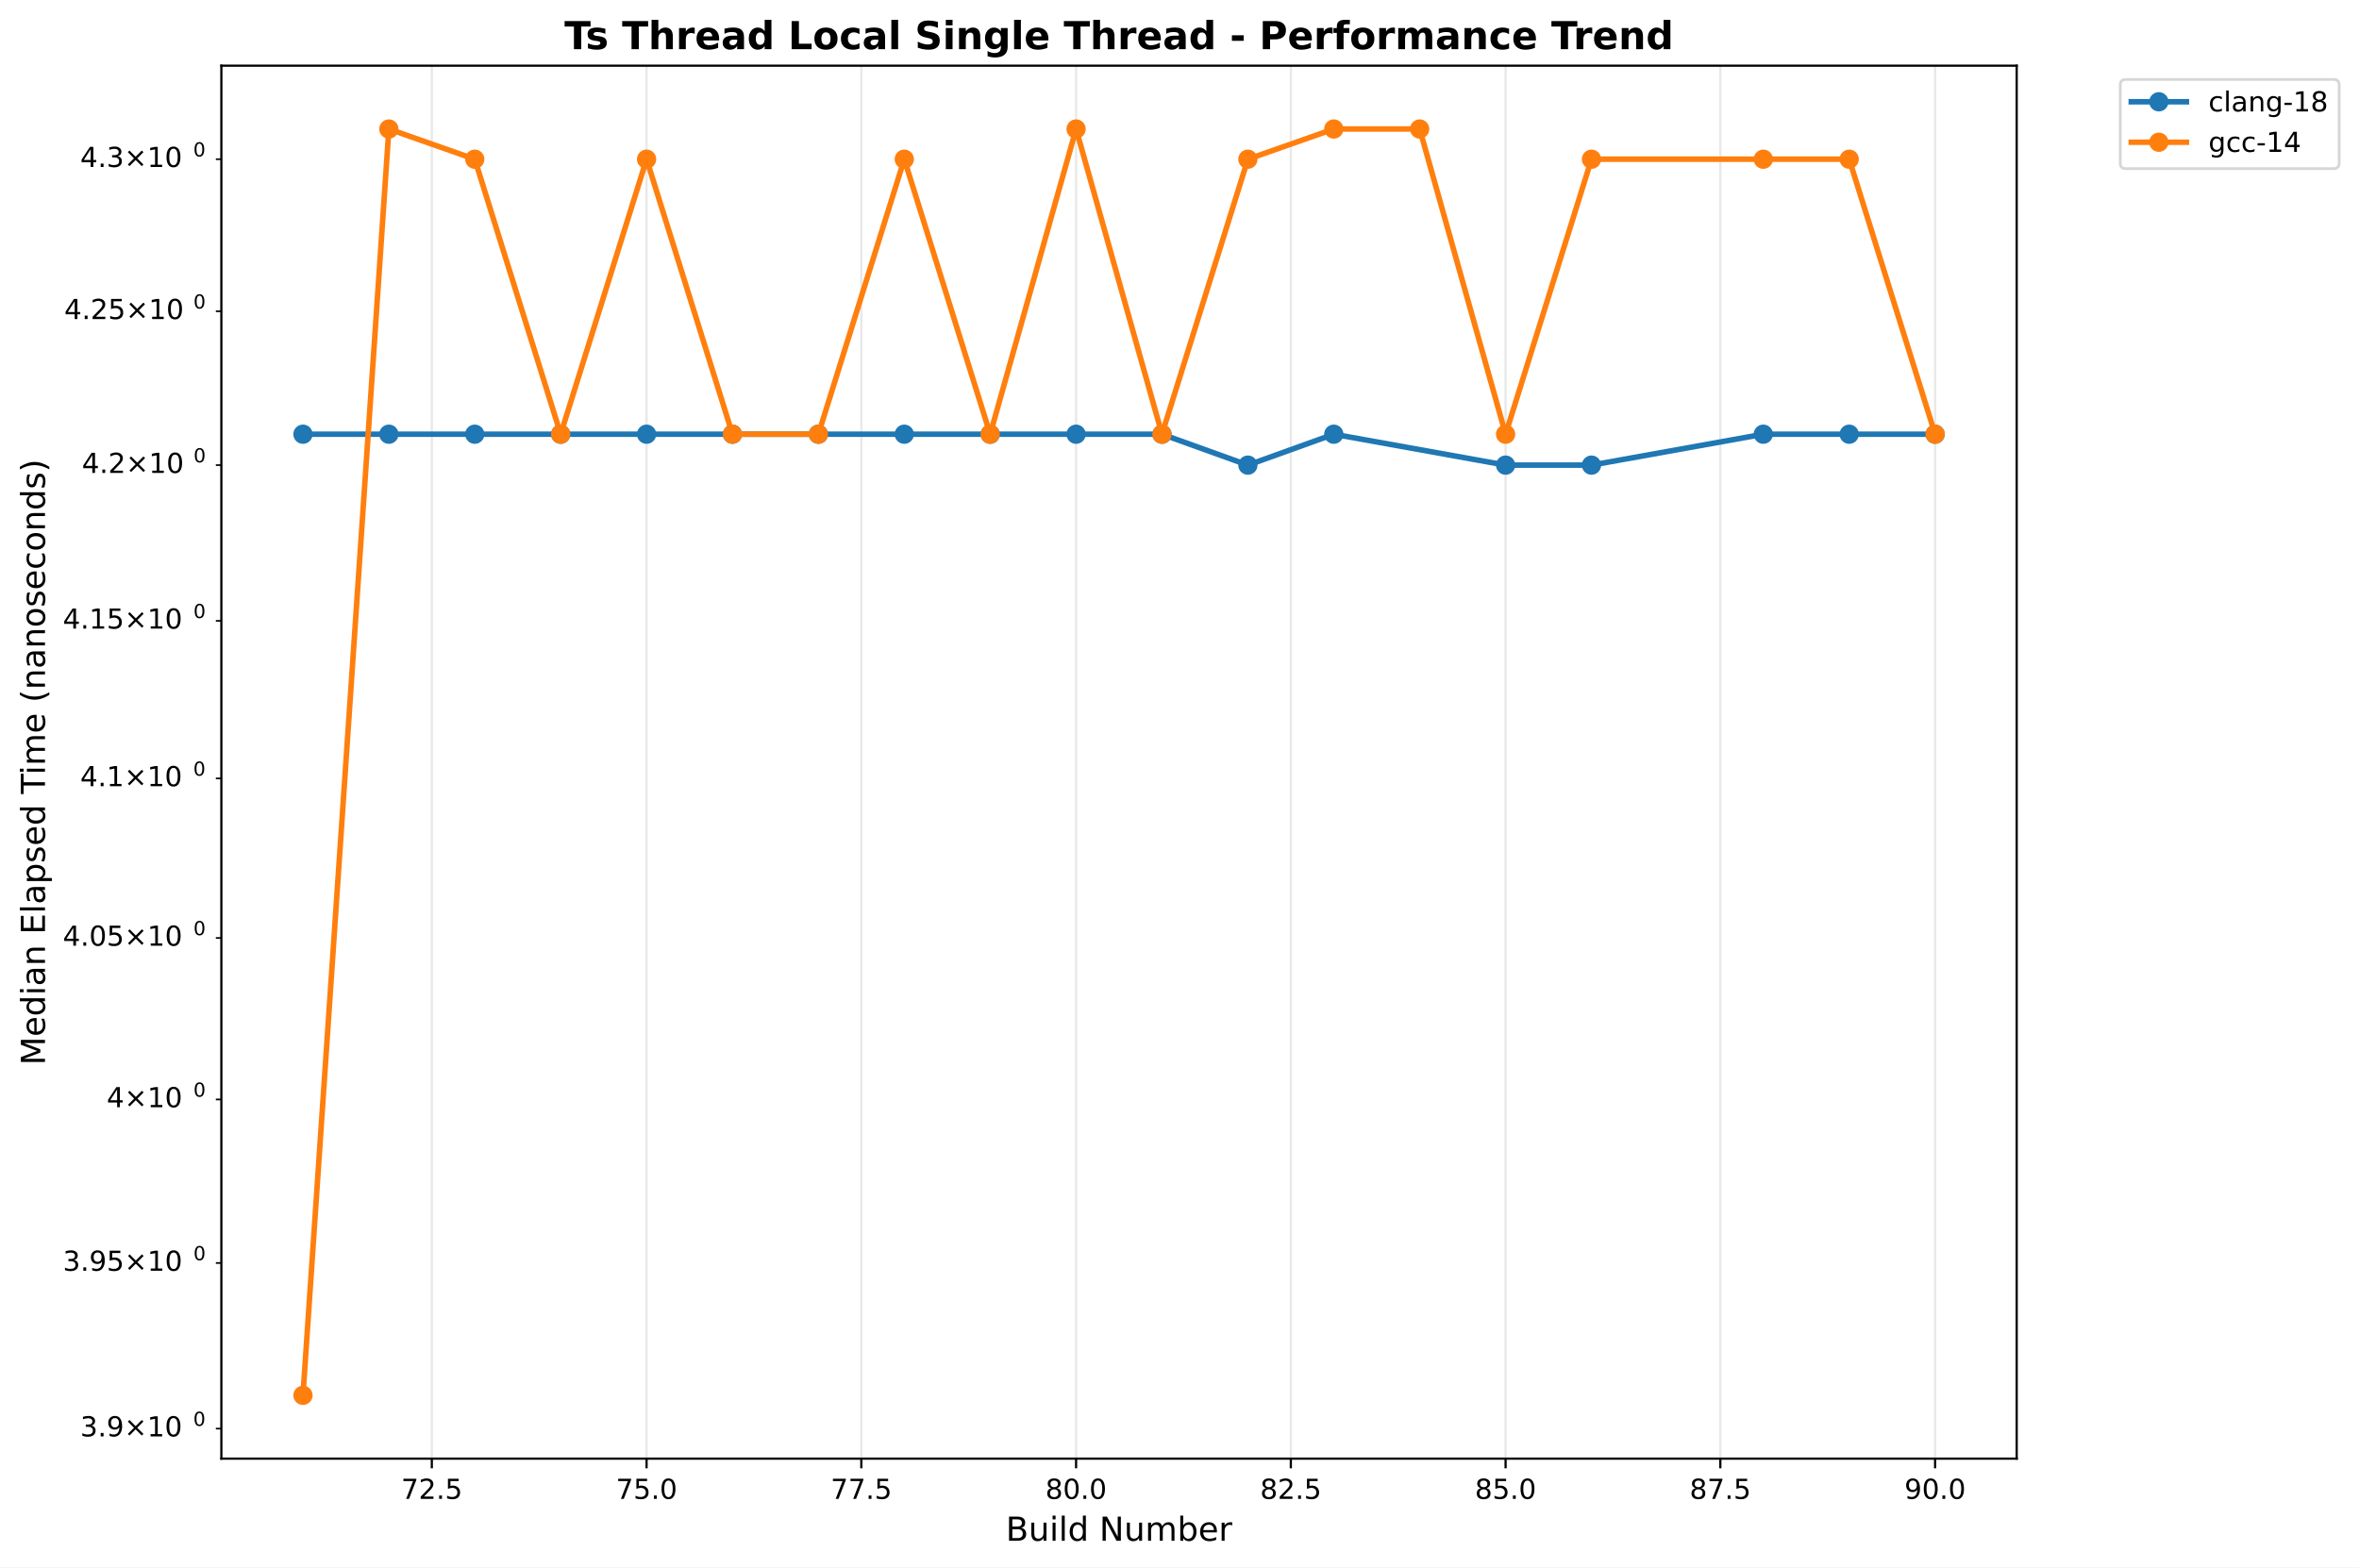
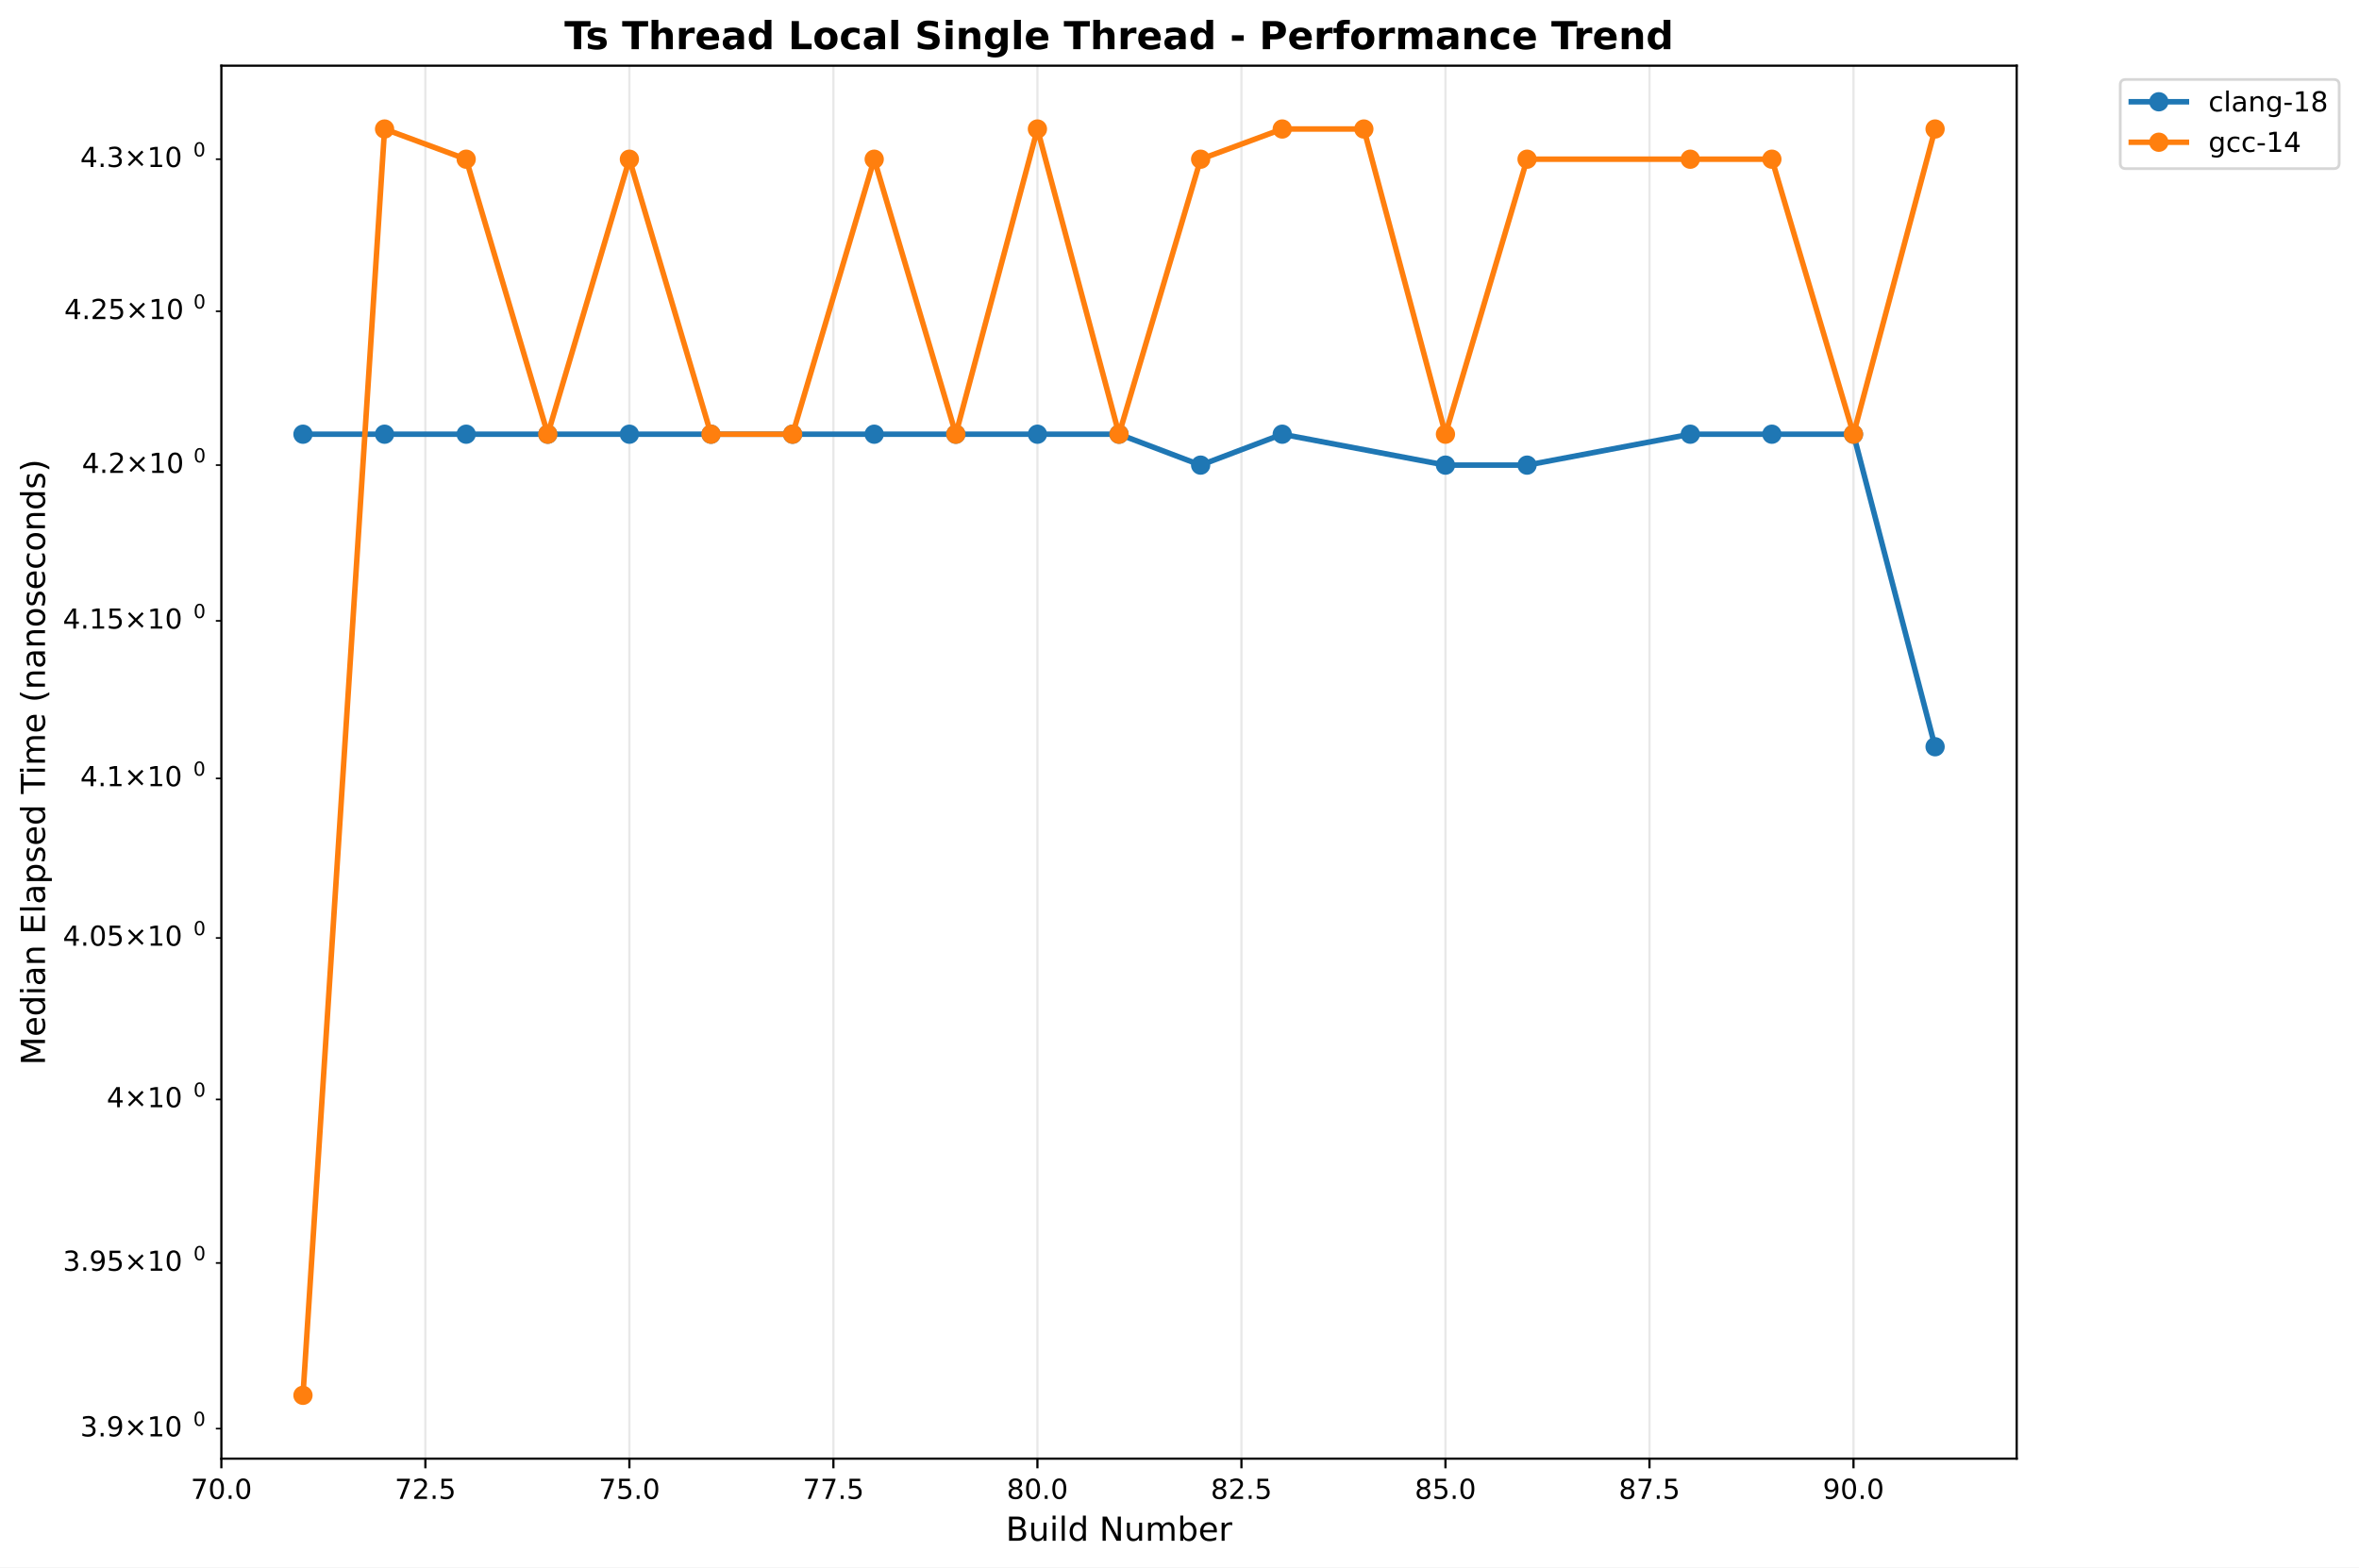
<svg xmlns="http://www.w3.org/2000/svg" xmlns:xlink="http://www.w3.org/1999/xlink" width="855.889pt" height="568.8pt" viewBox="0 0 855.889 568.8" version="1.1">
  <defs>
    <style type="text/css">*{stroke-linejoin: round; stroke-linecap: butt}</style>
  </defs>
  <g id="figure_1">
    <g id="patch_1">
      <path d="M 0 568.8  L 855.889 568.8  L 855.889 0  L 0 0  z " style="fill: #ffffff" />
    </g>
    <g id="axes_1">
      <g id="patch_2">
        <path d="M 80.314 529.308  L 731.697 529.308  L 731.697 23.838  L 80.314 23.838  z " style="fill: #ffffff" />
      </g>
      <g id="matplotlib.axis_1">
        <g id="xtick_1">
          <g id="line2d_1">
-             <path d="M 156.672 529.308  L 156.672 23.838  " clip-path="url(#p8dd573a069)" style="fill: none; stroke: #b0b0b0; stroke-opacity: 0.3; stroke-width: 0.8; stroke-linecap: square" />
+             <path d="M 80.314 529.308  L 80.314 23.838  " clip-path="url(#pbb243fc658)" style="fill: none; stroke: #b0b0b0; stroke-opacity: 0.3; stroke-width: 0.8; stroke-linecap: square" />
          </g>
          <g id="line2d_2">
            <defs>
-               <path id="me0192ad7df" d="M 0 0  L 0 3.5  " style="stroke: #000000; stroke-width: 0.8" />
+               <path id="mc2a67fdbdd" d="M 0 0  L 0 3.5  " style="stroke: #000000; stroke-width: 0.8" />
            </defs>
            <g>
-               <use xlink:href="#me0192ad7df" x="156.672" y="529.308" style="stroke: #000000; stroke-width: 0.8" />
+               <use xlink:href="#mc2a67fdbdd" x="80.314" y="529.308" style="stroke: #000000; stroke-width: 0.8" />
            </g>
          </g>
          <g id="text_1">
-             <text style="font: 10px 'DejaVu Sans', 'Bitstream Vera Sans', 'Computer Modern Sans Serif', 'Lucida Grande', 'Verdana', 'Geneva', 'Lucid', 'Arial', 'Helvetica', 'Avant Garde', sans-serif; text-anchor: middle" x="156.672" y="543.907" transform="rotate(-0 156.672 543.9066)">72.5</text>
+             <text style="font: 10px 'DejaVu Sans', 'Bitstream Vera Sans', 'Computer Modern Sans Serif', 'Lucida Grande', 'Verdana', 'Geneva', 'Lucid', 'Arial', 'Helvetica', 'Avant Garde', sans-serif; text-anchor: middle" x="80.314" y="543.907" transform="rotate(-0 80.31375 543.9066)">70.0</text>
          </g>
        </g>
        <g id="xtick_2">
          <g id="line2d_3">
-             <path d="M 234.589 529.308  L 234.589 23.838  " clip-path="url(#p8dd573a069)" style="fill: none; stroke: #b0b0b0; stroke-opacity: 0.3; stroke-width: 0.8; stroke-linecap: square" />
+             <path d="M 154.335 529.308  L 154.335 23.838  " clip-path="url(#pbb243fc658)" style="fill: none; stroke: #b0b0b0; stroke-opacity: 0.3; stroke-width: 0.8; stroke-linecap: square" />
          </g>
          <g id="line2d_4">
            <g>
-               <use xlink:href="#me0192ad7df" x="234.589" y="529.308" style="stroke: #000000; stroke-width: 0.8" />
+               <use xlink:href="#mc2a67fdbdd" x="154.335" y="529.308" style="stroke: #000000; stroke-width: 0.8" />
            </g>
          </g>
          <g id="text_2">
-             <text style="font: 10px 'DejaVu Sans', 'Bitstream Vera Sans', 'Computer Modern Sans Serif', 'Lucida Grande', 'Verdana', 'Geneva', 'Lucid', 'Arial', 'Helvetica', 'Avant Garde', sans-serif; text-anchor: middle" x="234.589" y="543.907" transform="rotate(-0 234.5886 543.9066)">75.0</text>
+             <text style="font: 10px 'DejaVu Sans', 'Bitstream Vera Sans', 'Computer Modern Sans Serif', 'Lucida Grande', 'Verdana', 'Geneva', 'Lucid', 'Arial', 'Helvetica', 'Avant Garde', sans-serif; text-anchor: middle" x="154.335" y="543.907" transform="rotate(-0 154.3345 543.9066)">72.5</text>
          </g>
        </g>
        <g id="xtick_3">
          <g id="line2d_5">
-             <path d="M 312.505 529.308  L 312.505 23.838  " clip-path="url(#p8dd573a069)" style="fill: none; stroke: #b0b0b0; stroke-opacity: 0.3; stroke-width: 0.8; stroke-linecap: square" />
+             <path d="M 228.355 529.308  L 228.355 23.838  " clip-path="url(#pbb243fc658)" style="fill: none; stroke: #b0b0b0; stroke-opacity: 0.3; stroke-width: 0.8; stroke-linecap: square" />
          </g>
          <g id="line2d_6">
            <g>
-               <use xlink:href="#me0192ad7df" x="312.505" y="529.308" style="stroke: #000000; stroke-width: 0.8" />
+               <use xlink:href="#mc2a67fdbdd" x="228.355" y="529.308" style="stroke: #000000; stroke-width: 0.8" />
            </g>
          </g>
          <g id="text_3">
-             <text style="font: 10px 'DejaVu Sans', 'Bitstream Vera Sans', 'Computer Modern Sans Serif', 'Lucida Grande', 'Verdana', 'Geneva', 'Lucid', 'Arial', 'Helvetica', 'Avant Garde', sans-serif; text-anchor: middle" x="312.505" y="543.907" transform="rotate(-0 312.5052 543.9066)">77.5</text>
+             <text style="font: 10px 'DejaVu Sans', 'Bitstream Vera Sans', 'Computer Modern Sans Serif', 'Lucida Grande', 'Verdana', 'Geneva', 'Lucid', 'Arial', 'Helvetica', 'Avant Garde', sans-serif; text-anchor: middle" x="228.355" y="543.907" transform="rotate(-0 228.3553 543.9066)">75.0</text>
          </g>
        </g>
        <g id="xtick_4">
          <g id="line2d_7">
-             <path d="M 390.422 529.308  L 390.422 23.838  " clip-path="url(#p8dd573a069)" style="fill: none; stroke: #b0b0b0; stroke-opacity: 0.3; stroke-width: 0.8; stroke-linecap: square" />
+             <path d="M 302.376 529.308  L 302.376 23.838  " clip-path="url(#pbb243fc658)" style="fill: none; stroke: #b0b0b0; stroke-opacity: 0.3; stroke-width: 0.8; stroke-linecap: square" />
          </g>
          <g id="line2d_8">
            <g>
-               <use xlink:href="#me0192ad7df" x="390.422" y="529.308" style="stroke: #000000; stroke-width: 0.8" />
+               <use xlink:href="#mc2a67fdbdd" x="302.376" y="529.308" style="stroke: #000000; stroke-width: 0.8" />
            </g>
          </g>
          <g id="text_4">
-             <text style="font: 10px 'DejaVu Sans', 'Bitstream Vera Sans', 'Computer Modern Sans Serif', 'Lucida Grande', 'Verdana', 'Geneva', 'Lucid', 'Arial', 'Helvetica', 'Avant Garde', sans-serif; text-anchor: middle" x="390.422" y="543.907" transform="rotate(-0 390.4218 543.9066)">80.0</text>
+             <text style="font: 10px 'DejaVu Sans', 'Bitstream Vera Sans', 'Computer Modern Sans Serif', 'Lucida Grande', 'Verdana', 'Geneva', 'Lucid', 'Arial', 'Helvetica', 'Avant Garde', sans-serif; text-anchor: middle" x="302.376" y="543.907" transform="rotate(-0 302.3761 543.9066)">77.5</text>
          </g>
        </g>
        <g id="xtick_5">
          <g id="line2d_9">
-             <path d="M 468.338 529.308  L 468.338 23.838  " clip-path="url(#p8dd573a069)" style="fill: none; stroke: #b0b0b0; stroke-opacity: 0.3; stroke-width: 0.8; stroke-linecap: square" />
+             <path d="M 376.397 529.308  L 376.397 23.838  " clip-path="url(#pbb243fc658)" style="fill: none; stroke: #b0b0b0; stroke-opacity: 0.3; stroke-width: 0.8; stroke-linecap: square" />
          </g>
          <g id="line2d_10">
            <g>
-               <use xlink:href="#me0192ad7df" x="468.338" y="529.308" style="stroke: #000000; stroke-width: 0.8" />
+               <use xlink:href="#mc2a67fdbdd" x="376.397" y="529.308" style="stroke: #000000; stroke-width: 0.8" />
            </g>
          </g>
          <g id="text_5">
-             <text style="font: 10px 'DejaVu Sans', 'Bitstream Vera Sans', 'Computer Modern Sans Serif', 'Lucida Grande', 'Verdana', 'Geneva', 'Lucid', 'Arial', 'Helvetica', 'Avant Garde', sans-serif; text-anchor: middle" x="468.338" y="543.907" transform="rotate(-0 468.3384 543.9066)">82.5</text>
+             <text style="font: 10px 'DejaVu Sans', 'Bitstream Vera Sans', 'Computer Modern Sans Serif', 'Lucida Grande', 'Verdana', 'Geneva', 'Lucid', 'Arial', 'Helvetica', 'Avant Garde', sans-serif; text-anchor: middle" x="376.397" y="543.907" transform="rotate(-0 376.3968 543.9066)">80.0</text>
          </g>
        </g>
        <g id="xtick_6">
          <g id="line2d_11">
-             <path d="M 546.255 529.308  L 546.255 23.838  " clip-path="url(#p8dd573a069)" style="fill: none; stroke: #b0b0b0; stroke-opacity: 0.3; stroke-width: 0.8; stroke-linecap: square" />
+             <path d="M 450.418 529.308  L 450.418 23.838  " clip-path="url(#pbb243fc658)" style="fill: none; stroke: #b0b0b0; stroke-opacity: 0.3; stroke-width: 0.8; stroke-linecap: square" />
          </g>
          <g id="line2d_12">
            <g>
-               <use xlink:href="#me0192ad7df" x="546.255" y="529.308" style="stroke: #000000; stroke-width: 0.8" />
+               <use xlink:href="#mc2a67fdbdd" x="450.418" y="529.308" style="stroke: #000000; stroke-width: 0.8" />
            </g>
          </g>
          <g id="text_6">
-             <text style="font: 10px 'DejaVu Sans', 'Bitstream Vera Sans', 'Computer Modern Sans Serif', 'Lucida Grande', 'Verdana', 'Geneva', 'Lucid', 'Arial', 'Helvetica', 'Avant Garde', sans-serif; text-anchor: middle" x="546.255" y="543.907" transform="rotate(-0 546.255 543.9066)">85.0</text>
+             <text style="font: 10px 'DejaVu Sans', 'Bitstream Vera Sans', 'Computer Modern Sans Serif', 'Lucida Grande', 'Verdana', 'Geneva', 'Lucid', 'Arial', 'Helvetica', 'Avant Garde', sans-serif; text-anchor: middle" x="450.418" y="543.907" transform="rotate(-0 450.4176 543.9066)">82.5</text>
          </g>
        </g>
        <g id="xtick_7">
          <g id="line2d_13">
-             <path d="M 624.172 529.308  L 624.172 23.838  " clip-path="url(#p8dd573a069)" style="fill: none; stroke: #b0b0b0; stroke-opacity: 0.3; stroke-width: 0.8; stroke-linecap: square" />
+             <path d="M 524.438 529.308  L 524.438 23.838  " clip-path="url(#pbb243fc658)" style="fill: none; stroke: #b0b0b0; stroke-opacity: 0.3; stroke-width: 0.8; stroke-linecap: square" />
          </g>
          <g id="line2d_14">
            <g>
-               <use xlink:href="#me0192ad7df" x="624.172" y="529.308" style="stroke: #000000; stroke-width: 0.8" />
+               <use xlink:href="#mc2a67fdbdd" x="524.438" y="529.308" style="stroke: #000000; stroke-width: 0.8" />
            </g>
          </g>
          <g id="text_7">
-             <text style="font: 10px 'DejaVu Sans', 'Bitstream Vera Sans', 'Computer Modern Sans Serif', 'Lucida Grande', 'Verdana', 'Geneva', 'Lucid', 'Arial', 'Helvetica', 'Avant Garde', sans-serif; text-anchor: middle" x="624.172" y="543.907" transform="rotate(-0 624.1716 543.9066)">87.5</text>
+             <text style="font: 10px 'DejaVu Sans', 'Bitstream Vera Sans', 'Computer Modern Sans Serif', 'Lucida Grande', 'Verdana', 'Geneva', 'Lucid', 'Arial', 'Helvetica', 'Avant Garde', sans-serif; text-anchor: middle" x="524.438" y="543.907" transform="rotate(-0 524.4384 543.9066)">85.0</text>
          </g>
        </g>
        <g id="xtick_8">
          <g id="line2d_15">
-             <path d="M 702.088 529.308  L 702.088 23.838  " clip-path="url(#p8dd573a069)" style="fill: none; stroke: #b0b0b0; stroke-opacity: 0.3; stroke-width: 0.8; stroke-linecap: square" />
+             <path d="M 598.459 529.308  L 598.459 23.838  " clip-path="url(#pbb243fc658)" style="fill: none; stroke: #b0b0b0; stroke-opacity: 0.3; stroke-width: 0.8; stroke-linecap: square" />
          </g>
          <g id="line2d_16">
            <g>
-               <use xlink:href="#me0192ad7df" x="702.088" y="529.308" style="stroke: #000000; stroke-width: 0.8" />
+               <use xlink:href="#mc2a67fdbdd" x="598.459" y="529.308" style="stroke: #000000; stroke-width: 0.8" />
            </g>
          </g>
          <g id="text_8">
-             <text style="font: 10px 'DejaVu Sans', 'Bitstream Vera Sans', 'Computer Modern Sans Serif', 'Lucida Grande', 'Verdana', 'Geneva', 'Lucid', 'Arial', 'Helvetica', 'Avant Garde', sans-serif; text-anchor: middle" x="702.088" y="543.907" transform="rotate(-0 702.0883 543.9066)">90.0</text>
-           </g>
-         </g>
-         <g id="text_9">
+             <text style="font: 10px 'DejaVu Sans', 'Bitstream Vera Sans', 'Computer Modern Sans Serif', 'Lucida Grande', 'Verdana', 'Geneva', 'Lucid', 'Arial', 'Helvetica', 'Avant Garde', sans-serif; text-anchor: middle" x="598.459" y="543.907" transform="rotate(-0 598.4592 543.9066)">87.5</text>
+           </g>
+         </g>
+         <g id="xtick_9">
+           <g id="line2d_17">
+             <path d="M 672.48 529.308  L 672.48 23.838  " clip-path="url(#pbb243fc658)" style="fill: none; stroke: #b0b0b0; stroke-opacity: 0.3; stroke-width: 0.8; stroke-linecap: square" />
+           </g>
+           <g id="line2d_18">
+             <g>
+               <use xlink:href="#mc2a67fdbdd" x="672.48" y="529.308" style="stroke: #000000; stroke-width: 0.8" />
+             </g>
+           </g>
+           <g id="text_9">
+             <text style="font: 10px 'DejaVu Sans', 'Bitstream Vera Sans', 'Computer Modern Sans Serif', 'Lucida Grande', 'Verdana', 'Geneva', 'Lucid', 'Arial', 'Helvetica', 'Avant Garde', sans-serif; text-anchor: middle" x="672.48" y="543.907" transform="rotate(-0 672.4799 543.9066)">90.0</text>
+           </g>
+         </g>
+         <g id="text_10">
          <text style="font: 12px 'DejaVu Sans', 'Bitstream Vera Sans', 'Computer Modern Sans Serif', 'Lucida Grande', 'Verdana', 'Geneva', 'Lucid', 'Arial', 'Helvetica', 'Avant Garde', sans-serif; text-anchor: middle" x="406.005" y="559.104" transform="rotate(-0 406.0052 559.1044)">Build Number</text>
        </g>
      </g>
      <g id="matplotlib.axis_2">
        <g id="ytick_1">
-           <g id="line2d_17">
+           <g id="line2d_19">
            <defs>
-               <path id="m1e212e6a44" d="M 0 0  L -2 0  " style="stroke: #000000; stroke-width: 0.6" />
+               <path id="m96bd4e2e44" d="M 0 0  L -2 0  " style="stroke: #000000; stroke-width: 0.6" />
            </defs>
            <g>
-               <use xlink:href="#m1e212e6a44" x="80.314" y="518.414" style="stroke: #000000; stroke-width: 0.6" />
-             </g>
-           </g>
-           <g id="text_10">
+               <use xlink:href="#m96bd4e2e44" x="80.314" y="518.414" style="stroke: #000000; stroke-width: 0.6" />
+             </g>
+           </g>
+           <g id="text_11">
            <g transform="translate(29.11375 522.2129)">
              <text>
                <tspan style="font: 10px 'DejaVu Sans'" x="0 6.362 9.541 17.852 28.179 34.541" y="-0.977">3.9×10</tspan>
                <tspan style="font: 7px 'DejaVu Sans'" x="40.999" y="-4.805">0</tspan>
              </text>
            </g>
          </g>
        </g>
        <g id="ytick_2">
-           <g id="line2d_18">
-             <g>
-               <use xlink:href="#m1e212e6a44" x="80.314" y="458.313" style="stroke: #000000; stroke-width: 0.6" />
-             </g>
-           </g>
-           <g id="text_11">
+           <g id="line2d_20">
+             <g>
+               <use xlink:href="#m96bd4e2e44" x="80.314" y="458.313" style="stroke: #000000; stroke-width: 0.6" />
+             </g>
+           </g>
+           <g id="text_12">
            <g transform="translate(22.81375 462.1125)">
              <text>
                <tspan style="font: 10px 'DejaVu Sans'" x="0 6.362 9.541 15.903 24.214 34.541 40.903" y="-0.977">3.95×10</tspan>
                <tspan style="font: 7px 'DejaVu Sans'" x="47.361" y="-4.805">0</tspan>
              </text>
            </g>
          </g>
        </g>
        <g id="ytick_3">
-           <g id="line2d_19">
-             <g>
-               <use xlink:href="#m1e212e6a44" x="80.314" y="398.969" style="stroke: #000000; stroke-width: 0.6" />
-             </g>
-           </g>
-           <g id="text_12">
+           <g id="line2d_21">
+             <g>
+               <use xlink:href="#m96bd4e2e44" x="80.314" y="398.969" style="stroke: #000000; stroke-width: 0.6" />
+             </g>
+           </g>
+           <g id="text_13">
            <g transform="translate(38.71375 402.768)">
              <text>
                <tspan style="font: 10px 'DejaVu Sans'" x="0 8.311 18.638 25" y="-0.977">4×10</tspan>
                <tspan style="font: 7px 'DejaVu Sans'" x="31.458" y="-4.805">0</tspan>
              </text>
            </g>
          </g>
        </g>
        <g id="ytick_4">
-           <g id="line2d_20">
-             <g>
-               <use xlink:href="#m1e212e6a44" x="80.314" y="340.362" style="stroke: #000000; stroke-width: 0.6" />
-             </g>
-           </g>
-           <g id="text_13">
+           <g id="line2d_22">
+             <g>
+               <use xlink:href="#m96bd4e2e44" x="80.314" y="340.362" style="stroke: #000000; stroke-width: 0.6" />
+             </g>
+           </g>
+           <g id="text_14">
            <g transform="translate(22.81375 344.1607)">
              <text>
                <tspan style="font: 10px 'DejaVu Sans'" x="0 6.362 9.541 15.903 24.214 34.541 40.903" y="-0.977">4.05×10</tspan>
                <tspan style="font: 7px 'DejaVu Sans'" x="47.361" y="-4.805">0</tspan>
              </text>
            </g>
          </g>
        </g>
        <g id="ytick_5">
-           <g id="line2d_21">
-             <g>
-               <use xlink:href="#m1e212e6a44" x="80.314" y="282.473" style="stroke: #000000; stroke-width: 0.6" />
-             </g>
-           </g>
-           <g id="text_14">
+           <g id="line2d_23">
+             <g>
+               <use xlink:href="#m96bd4e2e44" x="80.314" y="282.473" style="stroke: #000000; stroke-width: 0.6" />
+             </g>
+           </g>
+           <g id="text_15">
            <g transform="translate(29.11375 286.2726)">
              <text>
                <tspan style="font: 10px 'DejaVu Sans'" x="0 6.362 9.541 17.852 28.179 34.541" y="-0.977">4.1×10</tspan>
                <tspan style="font: 7px 'DejaVu Sans'" x="40.999" y="-4.805">0</tspan>
              </text>
            </g>
          </g>
        </g>
        <g id="ytick_6">
-           <g id="line2d_22">
-             <g>
-               <use xlink:href="#m1e212e6a44" x="80.314" y="225.287" style="stroke: #000000; stroke-width: 0.6" />
-             </g>
-           </g>
-           <g id="text_15">
+           <g id="line2d_24">
+             <g>
+               <use xlink:href="#m96bd4e2e44" x="80.314" y="225.287" style="stroke: #000000; stroke-width: 0.6" />
+             </g>
+           </g>
+           <g id="text_16">
            <g transform="translate(22.81375 229.0862)">
              <text>
                <tspan style="font: 10px 'DejaVu Sans'" x="0 6.362 9.541 15.903 24.214 34.541 40.903" y="-0.977">4.15×10</tspan>
                <tspan style="font: 7px 'DejaVu Sans'" x="47.361" y="-4.805">0</tspan>
              </text>
            </g>
          </g>
        </g>
        <g id="ytick_7">
-           <g id="line2d_23">
-             <g>
-               <use xlink:href="#m1e212e6a44" x="80.314" y="168.785" style="stroke: #000000; stroke-width: 0.6" />
-             </g>
-           </g>
-           <g id="text_16">
+           <g id="line2d_25">
+             <g>
+               <use xlink:href="#m96bd4e2e44" x="80.314" y="168.785" style="stroke: #000000; stroke-width: 0.6" />
+             </g>
+           </g>
+           <g id="text_17">
            <g transform="translate(29.71375 172.5846)">
              <text>
                <tspan style="font: 10px 'DejaVu Sans'" x="0 6.362 9.041 17.352 27.679 34.041" y="-0.977">4.2×10</tspan>
                <tspan style="font: 7px 'DejaVu Sans'" x="40.499" y="-4.805">0</tspan>
              </text>
            </g>
          </g>
        </g>
        <g id="ytick_8">
-           <g id="line2d_24">
-             <g>
-               <use xlink:href="#m1e212e6a44" x="80.314" y="112.953" style="stroke: #000000; stroke-width: 0.6" />
-             </g>
-           </g>
-           <g id="text_17">
+           <g id="line2d_26">
+             <g>
+               <use xlink:href="#m96bd4e2e44" x="80.314" y="112.953" style="stroke: #000000; stroke-width: 0.6" />
+             </g>
+           </g>
+           <g id="text_18">
            <g transform="translate(23.31375 116.7517)">
              <text>
                <tspan style="font: 10px 'DejaVu Sans'" x="0 6.362 9.041 15.403 23.714 34.041 40.403" y="-0.977">4.25×10</tspan>
                <tspan style="font: 7px 'DejaVu Sans'" x="46.861" y="-4.805">0</tspan>
              </text>
            </g>
          </g>
        </g>
        <g id="ytick_9">
-           <g id="line2d_25">
-             <g>
-               <use xlink:href="#m1e212e6a44" x="80.314" y="57.773" style="stroke: #000000; stroke-width: 0.6" />
-             </g>
-           </g>
-           <g id="text_18">
+           <g id="line2d_27">
+             <g>
+               <use xlink:href="#m96bd4e2e44" x="80.314" y="57.773" style="stroke: #000000; stroke-width: 0.6" />
+             </g>
+           </g>
+           <g id="text_19">
            <g transform="translate(29.11375 61.5719)">
              <text>
                <tspan style="font: 10px 'DejaVu Sans'" x="0 6.362 9.541 17.852 28.179 34.541" y="-0.977">4.3×10</tspan>
                <tspan style="font: 7px 'DejaVu Sans'" x="40.999" y="-4.805">0</tspan>
              </text>
            </g>
          </g>
        </g>
-         <g id="text_19">
+         <g id="text_20">
          <text style="font: 12px 'DejaVu Sans', 'Bitstream Vera Sans', 'Computer Modern Sans Serif', 'Lucida Grande', 'Verdana', 'Geneva', 'Lucid', 'Arial', 'Helvetica', 'Avant Garde', sans-serif; text-anchor: middle" x="16.318" y="276.573" transform="rotate(-90 16.31812 276.573)">Median Elapsed Time (nanoseconds)</text>
        </g>
      </g>
-       <g id="line2d_26">
-         <path d="M 109.922 157.566  L 141.089 157.566  L 172.255 157.566  L 203.422 157.566  L 234.589 157.566  L 265.755 157.566  L 296.922 157.566  L 328.089 157.566  L 359.255 157.566  L 390.422 157.566  L 421.588 157.566  L 452.755 168.785  L 483.922 157.566  L 546.255 168.785  L 577.422 168.785  L 639.755 157.566  L 670.922 157.566  L 702.088 157.566  " clip-path="url(#p8dd573a069)" style="fill: none; stroke: #1f77b4; stroke-width: 2; stroke-linecap: square" />
+       <g id="line2d_28">
+         <path d="M 109.922 157.566  L 139.53 157.566  L 169.139 157.566  L 198.747 157.566  L 228.355 157.566  L 257.964 157.566  L 287.572 157.566  L 317.18 157.566  L 346.789 157.566  L 376.397 157.566  L 406.005 157.566  L 435.613 168.785  L 465.222 157.566  L 524.438 168.785  L 554.047 168.785  L 613.263 157.566  L 642.872 157.566  L 672.48 157.566  L 702.088 270.981  " clip-path="url(#pbb243fc658)" style="fill: none; stroke: #1f77b4; stroke-width: 2; stroke-linecap: square" />
        <defs>
-           <path id="m81190c8498" d="M 0 3  C 0.796 3 1.559 2.684 2.121 2.121  C 2.684 1.559 3 0.796 3 0  C 3 -0.796 2.684 -1.559 2.121 -2.121  C 1.559 -2.684 0.796 -3 0 -3  C -0.796 -3 -1.559 -2.684 -2.121 -2.121  C -2.684 -1.559 -3 -0.796 -3 0  C -3 0.796 -2.684 1.559 -2.121 2.121  C -1.559 2.684 -0.796 3 0 3  z " style="stroke: #1f77b4" />
+           <path id="mbaf952a5a6" d="M 0 3  C 0.796 3 1.559 2.684 2.121 2.121  C 2.684 1.559 3 0.796 3 0  C 3 -0.796 2.684 -1.559 2.121 -2.121  C 1.559 -2.684 0.796 -3 0 -3  C -0.796 -3 -1.559 -2.684 -2.121 -2.121  C -2.684 -1.559 -3 -0.796 -3 0  C -3 0.796 -2.684 1.559 -2.121 2.121  C -1.559 2.684 -0.796 3 0 3  z " style="stroke: #1f77b4" />
        </defs>
-         <g clip-path="url(#p8dd573a069)">
-           <use xlink:href="#m81190c8498" x="109.922" y="157.566" style="fill: #1f77b4; stroke: #1f77b4" />
-           <use xlink:href="#m81190c8498" x="141.089" y="157.566" style="fill: #1f77b4; stroke: #1f77b4" />
-           <use xlink:href="#m81190c8498" x="172.255" y="157.566" style="fill: #1f77b4; stroke: #1f77b4" />
-           <use xlink:href="#m81190c8498" x="203.422" y="157.566" style="fill: #1f77b4; stroke: #1f77b4" />
-           <use xlink:href="#m81190c8498" x="234.589" y="157.566" style="fill: #1f77b4; stroke: #1f77b4" />
-           <use xlink:href="#m81190c8498" x="265.755" y="157.566" style="fill: #1f77b4; stroke: #1f77b4" />
-           <use xlink:href="#m81190c8498" x="296.922" y="157.566" style="fill: #1f77b4; stroke: #1f77b4" />
-           <use xlink:href="#m81190c8498" x="328.089" y="157.566" style="fill: #1f77b4; stroke: #1f77b4" />
-           <use xlink:href="#m81190c8498" x="359.255" y="157.566" style="fill: #1f77b4; stroke: #1f77b4" />
-           <use xlink:href="#m81190c8498" x="390.422" y="157.566" style="fill: #1f77b4; stroke: #1f77b4" />
-           <use xlink:href="#m81190c8498" x="421.588" y="157.566" style="fill: #1f77b4; stroke: #1f77b4" />
-           <use xlink:href="#m81190c8498" x="452.755" y="168.785" style="fill: #1f77b4; stroke: #1f77b4" />
-           <use xlink:href="#m81190c8498" x="483.922" y="157.566" style="fill: #1f77b4; stroke: #1f77b4" />
-           <use xlink:href="#m81190c8498" x="546.255" y="168.785" style="fill: #1f77b4; stroke: #1f77b4" />
-           <use xlink:href="#m81190c8498" x="577.422" y="168.785" style="fill: #1f77b4; stroke: #1f77b4" />
-           <use xlink:href="#m81190c8498" x="639.755" y="157.566" style="fill: #1f77b4; stroke: #1f77b4" />
-           <use xlink:href="#m81190c8498" x="670.922" y="157.566" style="fill: #1f77b4; stroke: #1f77b4" />
-           <use xlink:href="#m81190c8498" x="702.088" y="157.566" style="fill: #1f77b4; stroke: #1f77b4" />
-         </g>
-       </g>
-       <g id="line2d_27">
-         <path d="M 109.922 506.332  L 141.089 46.814  L 172.255 57.773  L 203.422 157.566  L 234.589 57.773  L 265.755 157.566  L 296.922 157.566  L 328.089 57.773  L 359.255 157.566  L 390.422 46.814  L 421.588 157.566  L 452.755 57.773  L 483.922 46.814  L 515.088 46.814  L 546.255 157.566  L 577.422 57.773  L 639.755 57.773  L 670.922 57.773  L 702.088 157.566  " clip-path="url(#p8dd573a069)" style="fill: none; stroke: #ff7f0e; stroke-width: 2; stroke-linecap: square" />
+         <g clip-path="url(#pbb243fc658)">
+           <use xlink:href="#mbaf952a5a6" x="109.922" y="157.566" style="fill: #1f77b4; stroke: #1f77b4" />
+           <use xlink:href="#mbaf952a5a6" x="139.53" y="157.566" style="fill: #1f77b4; stroke: #1f77b4" />
+           <use xlink:href="#mbaf952a5a6" x="169.139" y="157.566" style="fill: #1f77b4; stroke: #1f77b4" />
+           <use xlink:href="#mbaf952a5a6" x="198.747" y="157.566" style="fill: #1f77b4; stroke: #1f77b4" />
+           <use xlink:href="#mbaf952a5a6" x="228.355" y="157.566" style="fill: #1f77b4; stroke: #1f77b4" />
+           <use xlink:href="#mbaf952a5a6" x="257.964" y="157.566" style="fill: #1f77b4; stroke: #1f77b4" />
+           <use xlink:href="#mbaf952a5a6" x="287.572" y="157.566" style="fill: #1f77b4; stroke: #1f77b4" />
+           <use xlink:href="#mbaf952a5a6" x="317.18" y="157.566" style="fill: #1f77b4; stroke: #1f77b4" />
+           <use xlink:href="#mbaf952a5a6" x="346.789" y="157.566" style="fill: #1f77b4; stroke: #1f77b4" />
+           <use xlink:href="#mbaf952a5a6" x="376.397" y="157.566" style="fill: #1f77b4; stroke: #1f77b4" />
+           <use xlink:href="#mbaf952a5a6" x="406.005" y="157.566" style="fill: #1f77b4; stroke: #1f77b4" />
+           <use xlink:href="#mbaf952a5a6" x="435.613" y="168.785" style="fill: #1f77b4; stroke: #1f77b4" />
+           <use xlink:href="#mbaf952a5a6" x="465.222" y="157.566" style="fill: #1f77b4; stroke: #1f77b4" />
+           <use xlink:href="#mbaf952a5a6" x="524.438" y="168.785" style="fill: #1f77b4; stroke: #1f77b4" />
+           <use xlink:href="#mbaf952a5a6" x="554.047" y="168.785" style="fill: #1f77b4; stroke: #1f77b4" />
+           <use xlink:href="#mbaf952a5a6" x="613.263" y="157.566" style="fill: #1f77b4; stroke: #1f77b4" />
+           <use xlink:href="#mbaf952a5a6" x="642.872" y="157.566" style="fill: #1f77b4; stroke: #1f77b4" />
+           <use xlink:href="#mbaf952a5a6" x="672.48" y="157.566" style="fill: #1f77b4; stroke: #1f77b4" />
+           <use xlink:href="#mbaf952a5a6" x="702.088" y="270.981" style="fill: #1f77b4; stroke: #1f77b4" />
+         </g>
+       </g>
+       <g id="line2d_29">
+         <path d="M 109.922 506.332  L 139.53 46.814  L 169.139 57.773  L 198.747 157.566  L 228.355 57.773  L 257.964 157.566  L 287.572 157.566  L 317.18 57.773  L 346.789 157.566  L 376.397 46.814  L 406.005 157.566  L 435.613 57.773  L 465.222 46.814  L 494.83 46.814  L 524.438 157.566  L 554.047 57.773  L 613.263 57.773  L 642.872 57.773  L 672.48 157.566  L 702.088 46.814  " clip-path="url(#pbb243fc658)" style="fill: none; stroke: #ff7f0e; stroke-width: 2; stroke-linecap: square" />
        <defs>
-           <path id="m7e9951421d" d="M 0 3  C 0.796 3 1.559 2.684 2.121 2.121  C 2.684 1.559 3 0.796 3 0  C 3 -0.796 2.684 -1.559 2.121 -2.121  C 1.559 -2.684 0.796 -3 0 -3  C -0.796 -3 -1.559 -2.684 -2.121 -2.121  C -2.684 -1.559 -3 -0.796 -3 0  C -3 0.796 -2.684 1.559 -2.121 2.121  C -1.559 2.684 -0.796 3 0 3  z " style="stroke: #ff7f0e" />
+           <path id="m062a7554be" d="M 0 3  C 0.796 3 1.559 2.684 2.121 2.121  C 2.684 1.559 3 0.796 3 0  C 3 -0.796 2.684 -1.559 2.121 -2.121  C 1.559 -2.684 0.796 -3 0 -3  C -0.796 -3 -1.559 -2.684 -2.121 -2.121  C -2.684 -1.559 -3 -0.796 -3 0  C -3 0.796 -2.684 1.559 -2.121 2.121  C -1.559 2.684 -0.796 3 0 3  z " style="stroke: #ff7f0e" />
        </defs>
-         <g clip-path="url(#p8dd573a069)">
-           <use xlink:href="#m7e9951421d" x="109.922" y="506.332" style="fill: #ff7f0e; stroke: #ff7f0e" />
-           <use xlink:href="#m7e9951421d" x="141.089" y="46.814" style="fill: #ff7f0e; stroke: #ff7f0e" />
-           <use xlink:href="#m7e9951421d" x="172.255" y="57.773" style="fill: #ff7f0e; stroke: #ff7f0e" />
-           <use xlink:href="#m7e9951421d" x="203.422" y="157.566" style="fill: #ff7f0e; stroke: #ff7f0e" />
-           <use xlink:href="#m7e9951421d" x="234.589" y="57.773" style="fill: #ff7f0e; stroke: #ff7f0e" />
-           <use xlink:href="#m7e9951421d" x="265.755" y="157.566" style="fill: #ff7f0e; stroke: #ff7f0e" />
-           <use xlink:href="#m7e9951421d" x="296.922" y="157.566" style="fill: #ff7f0e; stroke: #ff7f0e" />
-           <use xlink:href="#m7e9951421d" x="328.089" y="57.773" style="fill: #ff7f0e; stroke: #ff7f0e" />
-           <use xlink:href="#m7e9951421d" x="359.255" y="157.566" style="fill: #ff7f0e; stroke: #ff7f0e" />
-           <use xlink:href="#m7e9951421d" x="390.422" y="46.814" style="fill: #ff7f0e; stroke: #ff7f0e" />
-           <use xlink:href="#m7e9951421d" x="421.588" y="157.566" style="fill: #ff7f0e; stroke: #ff7f0e" />
-           <use xlink:href="#m7e9951421d" x="452.755" y="57.773" style="fill: #ff7f0e; stroke: #ff7f0e" />
-           <use xlink:href="#m7e9951421d" x="483.922" y="46.814" style="fill: #ff7f0e; stroke: #ff7f0e" />
-           <use xlink:href="#m7e9951421d" x="515.088" y="46.814" style="fill: #ff7f0e; stroke: #ff7f0e" />
-           <use xlink:href="#m7e9951421d" x="546.255" y="157.566" style="fill: #ff7f0e; stroke: #ff7f0e" />
-           <use xlink:href="#m7e9951421d" x="577.422" y="57.773" style="fill: #ff7f0e; stroke: #ff7f0e" />
-           <use xlink:href="#m7e9951421d" x="639.755" y="57.773" style="fill: #ff7f0e; stroke: #ff7f0e" />
-           <use xlink:href="#m7e9951421d" x="670.922" y="57.773" style="fill: #ff7f0e; stroke: #ff7f0e" />
-           <use xlink:href="#m7e9951421d" x="702.088" y="157.566" style="fill: #ff7f0e; stroke: #ff7f0e" />
+         <g clip-path="url(#pbb243fc658)">
+           <use xlink:href="#m062a7554be" x="109.922" y="506.332" style="fill: #ff7f0e; stroke: #ff7f0e" />
+           <use xlink:href="#m062a7554be" x="139.53" y="46.814" style="fill: #ff7f0e; stroke: #ff7f0e" />
+           <use xlink:href="#m062a7554be" x="169.139" y="57.773" style="fill: #ff7f0e; stroke: #ff7f0e" />
+           <use xlink:href="#m062a7554be" x="198.747" y="157.566" style="fill: #ff7f0e; stroke: #ff7f0e" />
+           <use xlink:href="#m062a7554be" x="228.355" y="57.773" style="fill: #ff7f0e; stroke: #ff7f0e" />
+           <use xlink:href="#m062a7554be" x="257.964" y="157.566" style="fill: #ff7f0e; stroke: #ff7f0e" />
+           <use xlink:href="#m062a7554be" x="287.572" y="157.566" style="fill: #ff7f0e; stroke: #ff7f0e" />
+           <use xlink:href="#m062a7554be" x="317.18" y="57.773" style="fill: #ff7f0e; stroke: #ff7f0e" />
+           <use xlink:href="#m062a7554be" x="346.789" y="157.566" style="fill: #ff7f0e; stroke: #ff7f0e" />
+           <use xlink:href="#m062a7554be" x="376.397" y="46.814" style="fill: #ff7f0e; stroke: #ff7f0e" />
+           <use xlink:href="#m062a7554be" x="406.005" y="157.566" style="fill: #ff7f0e; stroke: #ff7f0e" />
+           <use xlink:href="#m062a7554be" x="435.613" y="57.773" style="fill: #ff7f0e; stroke: #ff7f0e" />
+           <use xlink:href="#m062a7554be" x="465.222" y="46.814" style="fill: #ff7f0e; stroke: #ff7f0e" />
+           <use xlink:href="#m062a7554be" x="494.83" y="46.814" style="fill: #ff7f0e; stroke: #ff7f0e" />
+           <use xlink:href="#m062a7554be" x="524.438" y="157.566" style="fill: #ff7f0e; stroke: #ff7f0e" />
+           <use xlink:href="#m062a7554be" x="554.047" y="57.773" style="fill: #ff7f0e; stroke: #ff7f0e" />
+           <use xlink:href="#m062a7554be" x="613.263" y="57.773" style="fill: #ff7f0e; stroke: #ff7f0e" />
+           <use xlink:href="#m062a7554be" x="642.872" y="57.773" style="fill: #ff7f0e; stroke: #ff7f0e" />
+           <use xlink:href="#m062a7554be" x="672.48" y="157.566" style="fill: #ff7f0e; stroke: #ff7f0e" />
+           <use xlink:href="#m062a7554be" x="702.088" y="46.814" style="fill: #ff7f0e; stroke: #ff7f0e" />
        </g>
      </g>
      <g id="patch_3">
        <path d="M 80.314 529.308  L 80.314 23.838  " style="fill: none; stroke: #000000; stroke-width: 0.8; stroke-linejoin: miter; stroke-linecap: square" />
      </g>
      <g id="patch_4">
        <path d="M 731.697 529.308  L 731.697 23.838  " style="fill: none; stroke: #000000; stroke-width: 0.8; stroke-linejoin: miter; stroke-linecap: square" />
      </g>
      <g id="patch_5">
        <path d="M 80.314 529.308  L 731.697 529.308  " style="fill: none; stroke: #000000; stroke-width: 0.8; stroke-linejoin: miter; stroke-linecap: square" />
      </g>
      <g id="patch_6">
        <path d="M 80.314 23.838  L 731.697 23.838  " style="fill: none; stroke: #000000; stroke-width: 0.8; stroke-linejoin: miter; stroke-linecap: square" />
      </g>
-       <g id="text_20">
+       <g id="text_21">
        <text style="font: 700 14px 'DejaVu Sans', 'Bitstream Vera Sans', 'Computer Modern Sans Serif', 'Lucida Grande', 'Verdana', 'Geneva', 'Lucid', 'Arial', 'Helvetica', 'Avant Garde', sans-serif; text-anchor: middle" x="406.005" y="17.838" transform="rotate(-0 406.0052 17.83781)">Ts Thread Local Single Thread - Performance Trend</text>
      </g>
      <g id="legend_1">
        <g id="patch_7">
          <path d="M 771.266 61.194  L 846.689 61.194  Q 848.689 61.194 848.689 59.194  L 848.689 30.838  Q 848.689 28.838 846.689 28.838  L 771.266 28.838  Q 769.266 28.838 769.266 30.838  L 769.266 59.194  Q 769.266 61.194 771.266 61.194  z " style="fill: #ffffff; opacity: 0.8; stroke: #cccccc; stroke-linejoin: miter" />
        </g>
-         <g id="line2d_28">
+         <g id="line2d_30">
          <path d="M 773.266 36.936  L 783.266 36.936  L 793.266 36.936  " style="fill: none; stroke: #1f77b4; stroke-width: 2; stroke-linecap: square" />
          <g>
-             <use xlink:href="#m81190c8498" x="783.266" y="36.936" style="fill: #1f77b4; stroke: #1f77b4" />
-           </g>
-         </g>
-         <g id="text_21">
+             <use xlink:href="#mbaf952a5a6" x="783.266" y="36.936" style="fill: #1f77b4; stroke: #1f77b4" />
+           </g>
+         </g>
+         <g id="text_22">
          <text style="font: 10px 'DejaVu Sans', 'Bitstream Vera Sans', 'Computer Modern Sans Serif', 'Lucida Grande', 'Verdana', 'Geneva', 'Lucid', 'Arial', 'Helvetica', 'Avant Garde', sans-serif; text-anchor: start" x="801.266" y="40.436" transform="rotate(-0 801.2657 40.43625)">clang-18</text>
        </g>
-         <g id="line2d_29">
+         <g id="line2d_31">
          <path d="M 773.266 51.614  L 783.266 51.614  L 793.266 51.614  " style="fill: none; stroke: #ff7f0e; stroke-width: 2; stroke-linecap: square" />
          <g>
-             <use xlink:href="#m7e9951421d" x="783.266" y="51.614" style="fill: #ff7f0e; stroke: #ff7f0e" />
-           </g>
-         </g>
-         <g id="text_22">
+             <use xlink:href="#m062a7554be" x="783.266" y="51.614" style="fill: #ff7f0e; stroke: #ff7f0e" />
+           </g>
+         </g>
+         <g id="text_23">
          <text style="font: 10px 'DejaVu Sans', 'Bitstream Vera Sans', 'Computer Modern Sans Serif', 'Lucida Grande', 'Verdana', 'Geneva', 'Lucid', 'Arial', 'Helvetica', 'Avant Garde', sans-serif; text-anchor: start" x="801.266" y="55.114" transform="rotate(-0 801.2657 55.11438)">gcc-14</text>
        </g>
      </g>
    </g>
  </g>
  <defs>
-     <clipPath id="p8dd573a069">
+     <clipPath id="pbb243fc658">
      <rect x="80.314" y="23.838" width="651.383" height="505.47" />
    </clipPath>
  </defs>
</svg>
